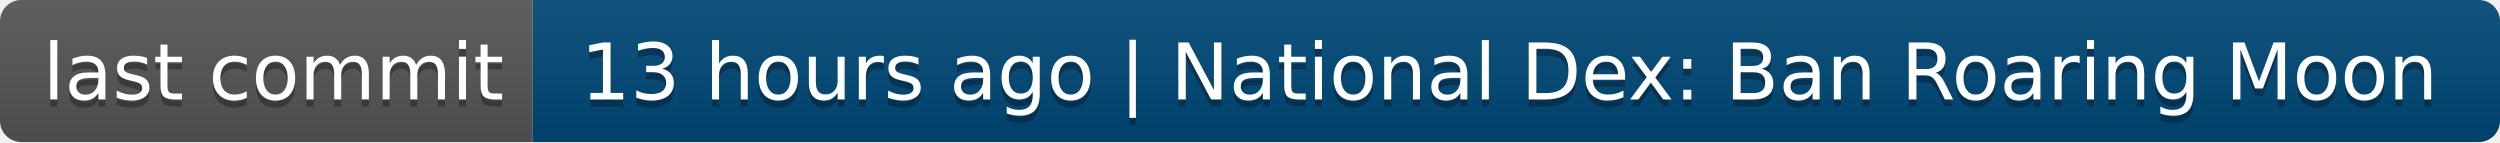
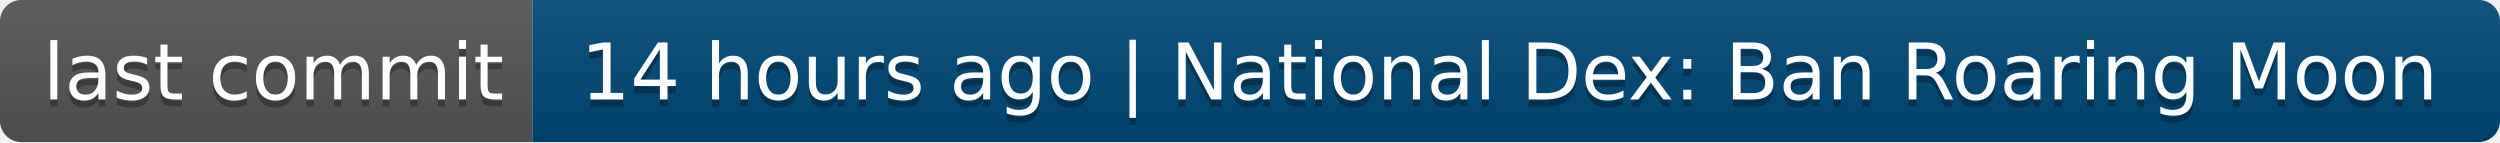
- <svg xmlns="http://www.w3.org/2000/svg" width="352" height="20" role="img" aria-label="last commit: 13 hours ago | National Dex: Ban Roaring Moon">
+ <svg xmlns="http://www.w3.org/2000/svg" width="352" height="20" role="img" aria-label="last commit: 14 hours ago | National Dex: Ban Roaring Moon">
  <linearGradient id="s" x2="0" y2="100%">
    <stop offset="0" stop-color="#bbb" stop-opacity=".1" />
    <stop offset="1" stop-opacity=".1" />
  </linearGradient>
  <clipPath id="r">
    <rect width="352" height="20" rx="3" fill="#fff" />
  </clipPath>
  <g clip-path="url(#r)">
    <rect width="75" height="20" fill="#555" />
    <rect x="75" width="277" height="20" fill="#004878" />
    <rect width="352" height="20" fill="url(#s)" />
  </g>
  <g fill="#fff" text-anchor="middle" font-family="Verdana,Geneva,DejaVu Sans,sans-serif" text-rendering="geometricPrecision" font-size="110">
    <text aria-hidden="true" x="385" y="150" fill="#010101" fill-opacity=".3" transform="scale(.1)" textLength="650">last commit</text>
    <text x="385" y="140" transform="scale(.1)" fill="#fff" textLength="650">last commit</text>
-     <text aria-hidden="true" x="2125" y="150" fill="#010101" fill-opacity=".3" transform="scale(.1)" textLength="2670">13 hours ago | National Dex: Ban Roaring Moon</text>
-     <text x="2125" y="140" transform="scale(.1)" fill="#fff" textLength="2670">13 hours ago | National Dex: Ban Roaring Moon</text>
+     <text aria-hidden="true" x="2125" y="150" fill="#010101" fill-opacity=".3" transform="scale(.1)" textLength="2670">14 hours ago | National Dex: Ban Roaring Moon</text>
+     <text x="2125" y="140" transform="scale(.1)" fill="#fff" textLength="2670">14 hours ago | National Dex: Ban Roaring Moon</text>
  </g>
</svg>
